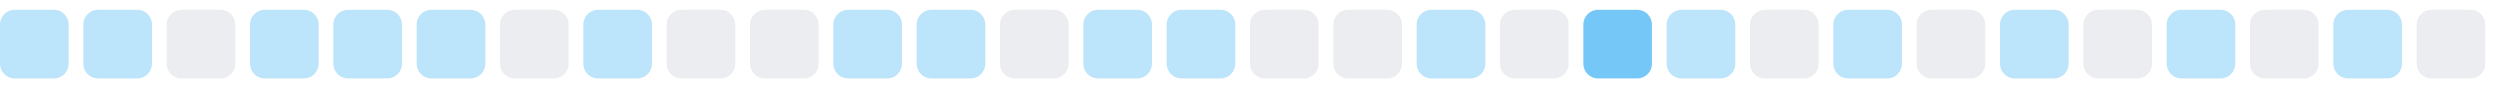
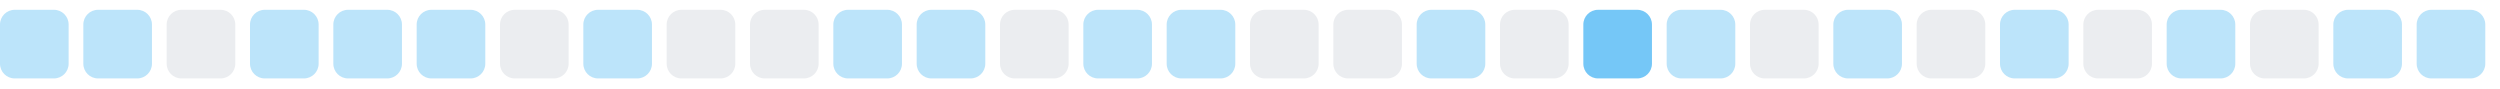
<svg xmlns="http://www.w3.org/2000/svg" width="255" height="9">
  <style>
        .level0 { fill: #ebedf0; }
        .level1 { fill: #bce4fa; }
        .level2 { fill: #75c7f7; }
        .level3 { fill: #30a9f2; }
        .level4 { fill: #008ee6; }
        @media (prefers-color-scheme: dark) {
          .level0 { fill: #161b22; }
          .level1 { fill: #0b3b5c; }
          .level2 { fill: #0a6299; }
          .level3 { fill: #008ee6; }
          .level4 { fill: #5bc4ff; }
        }
      </style>
  <rect x="0.0" y="1" width="7" height="7" rx="1.5" ry="1.5" class="level1" />
  <rect x="8.5" y="1" width="7" height="7" rx="1.5" ry="1.5" class="level1" />
  <rect x="17.0" y="1" width="7" height="7" rx="1.5" ry="1.5" class="level0" />
  <rect x="25.5" y="1" width="7" height="7" rx="1.5" ry="1.5" class="level1" />
  <rect x="34.0" y="1" width="7" height="7" rx="1.5" ry="1.5" class="level1" />
  <rect x="42.5" y="1" width="7" height="7" rx="1.5" ry="1.5" class="level1" />
  <rect x="51.0" y="1" width="7" height="7" rx="1.5" ry="1.5" class="level0" />
  <rect x="59.5" y="1" width="7" height="7" rx="1.5" ry="1.5" class="level1" />
  <rect x="68.0" y="1" width="7" height="7" rx="1.5" ry="1.5" class="level0" />
  <rect x="76.5" y="1" width="7" height="7" rx="1.5" ry="1.5" class="level0" />
  <rect x="85.0" y="1" width="7" height="7" rx="1.5" ry="1.5" class="level1" />
  <rect x="93.5" y="1" width="7" height="7" rx="1.5" ry="1.5" class="level1" />
  <rect x="102.0" y="1" width="7" height="7" rx="1.5" ry="1.5" class="level0" />
  <rect x="110.5" y="1" width="7" height="7" rx="1.5" ry="1.5" class="level1" />
  <rect x="119.0" y="1" width="7" height="7" rx="1.5" ry="1.5" class="level1" />
  <rect x="127.5" y="1" width="7" height="7" rx="1.5" ry="1.5" class="level0" />
  <rect x="136.0" y="1" width="7" height="7" rx="1.5" ry="1.5" class="level0" />
  <rect x="144.5" y="1" width="7" height="7" rx="1.5" ry="1.5" class="level1" />
  <rect x="153.0" y="1" width="7" height="7" rx="1.5" ry="1.5" class="level0" />
  <rect x="161.5" y="1" width="7" height="7" rx="1.5" ry="1.5" class="level2" />
  <rect x="170.0" y="1" width="7" height="7" rx="1.5" ry="1.5" class="level1" />
  <rect x="178.5" y="1" width="7" height="7" rx="1.5" ry="1.5" class="level0" />
  <rect x="187.0" y="1" width="7" height="7" rx="1.5" ry="1.5" class="level1" />
  <rect x="195.5" y="1" width="7" height="7" rx="1.5" ry="1.5" class="level0" />
  <rect x="204.0" y="1" width="7" height="7" rx="1.5" ry="1.5" class="level1" />
  <rect x="212.5" y="1" width="7" height="7" rx="1.5" ry="1.5" class="level0" />
  <rect x="221.0" y="1" width="7" height="7" rx="1.5" ry="1.5" class="level1" />
  <rect x="229.5" y="1" width="7" height="7" rx="1.5" ry="1.5" class="level0" />
  <rect x="238.0" y="1" width="7" height="7" rx="1.5" ry="1.5" class="level1" />
-   <rect x="246.5" y="1" width="7" height="7" rx="1.5" ry="1.5" class="level0" />
+   <rect x="246.5" y="1" width="7" height="7" rx="1.5" ry="1.5" class="level1" />
</svg>
